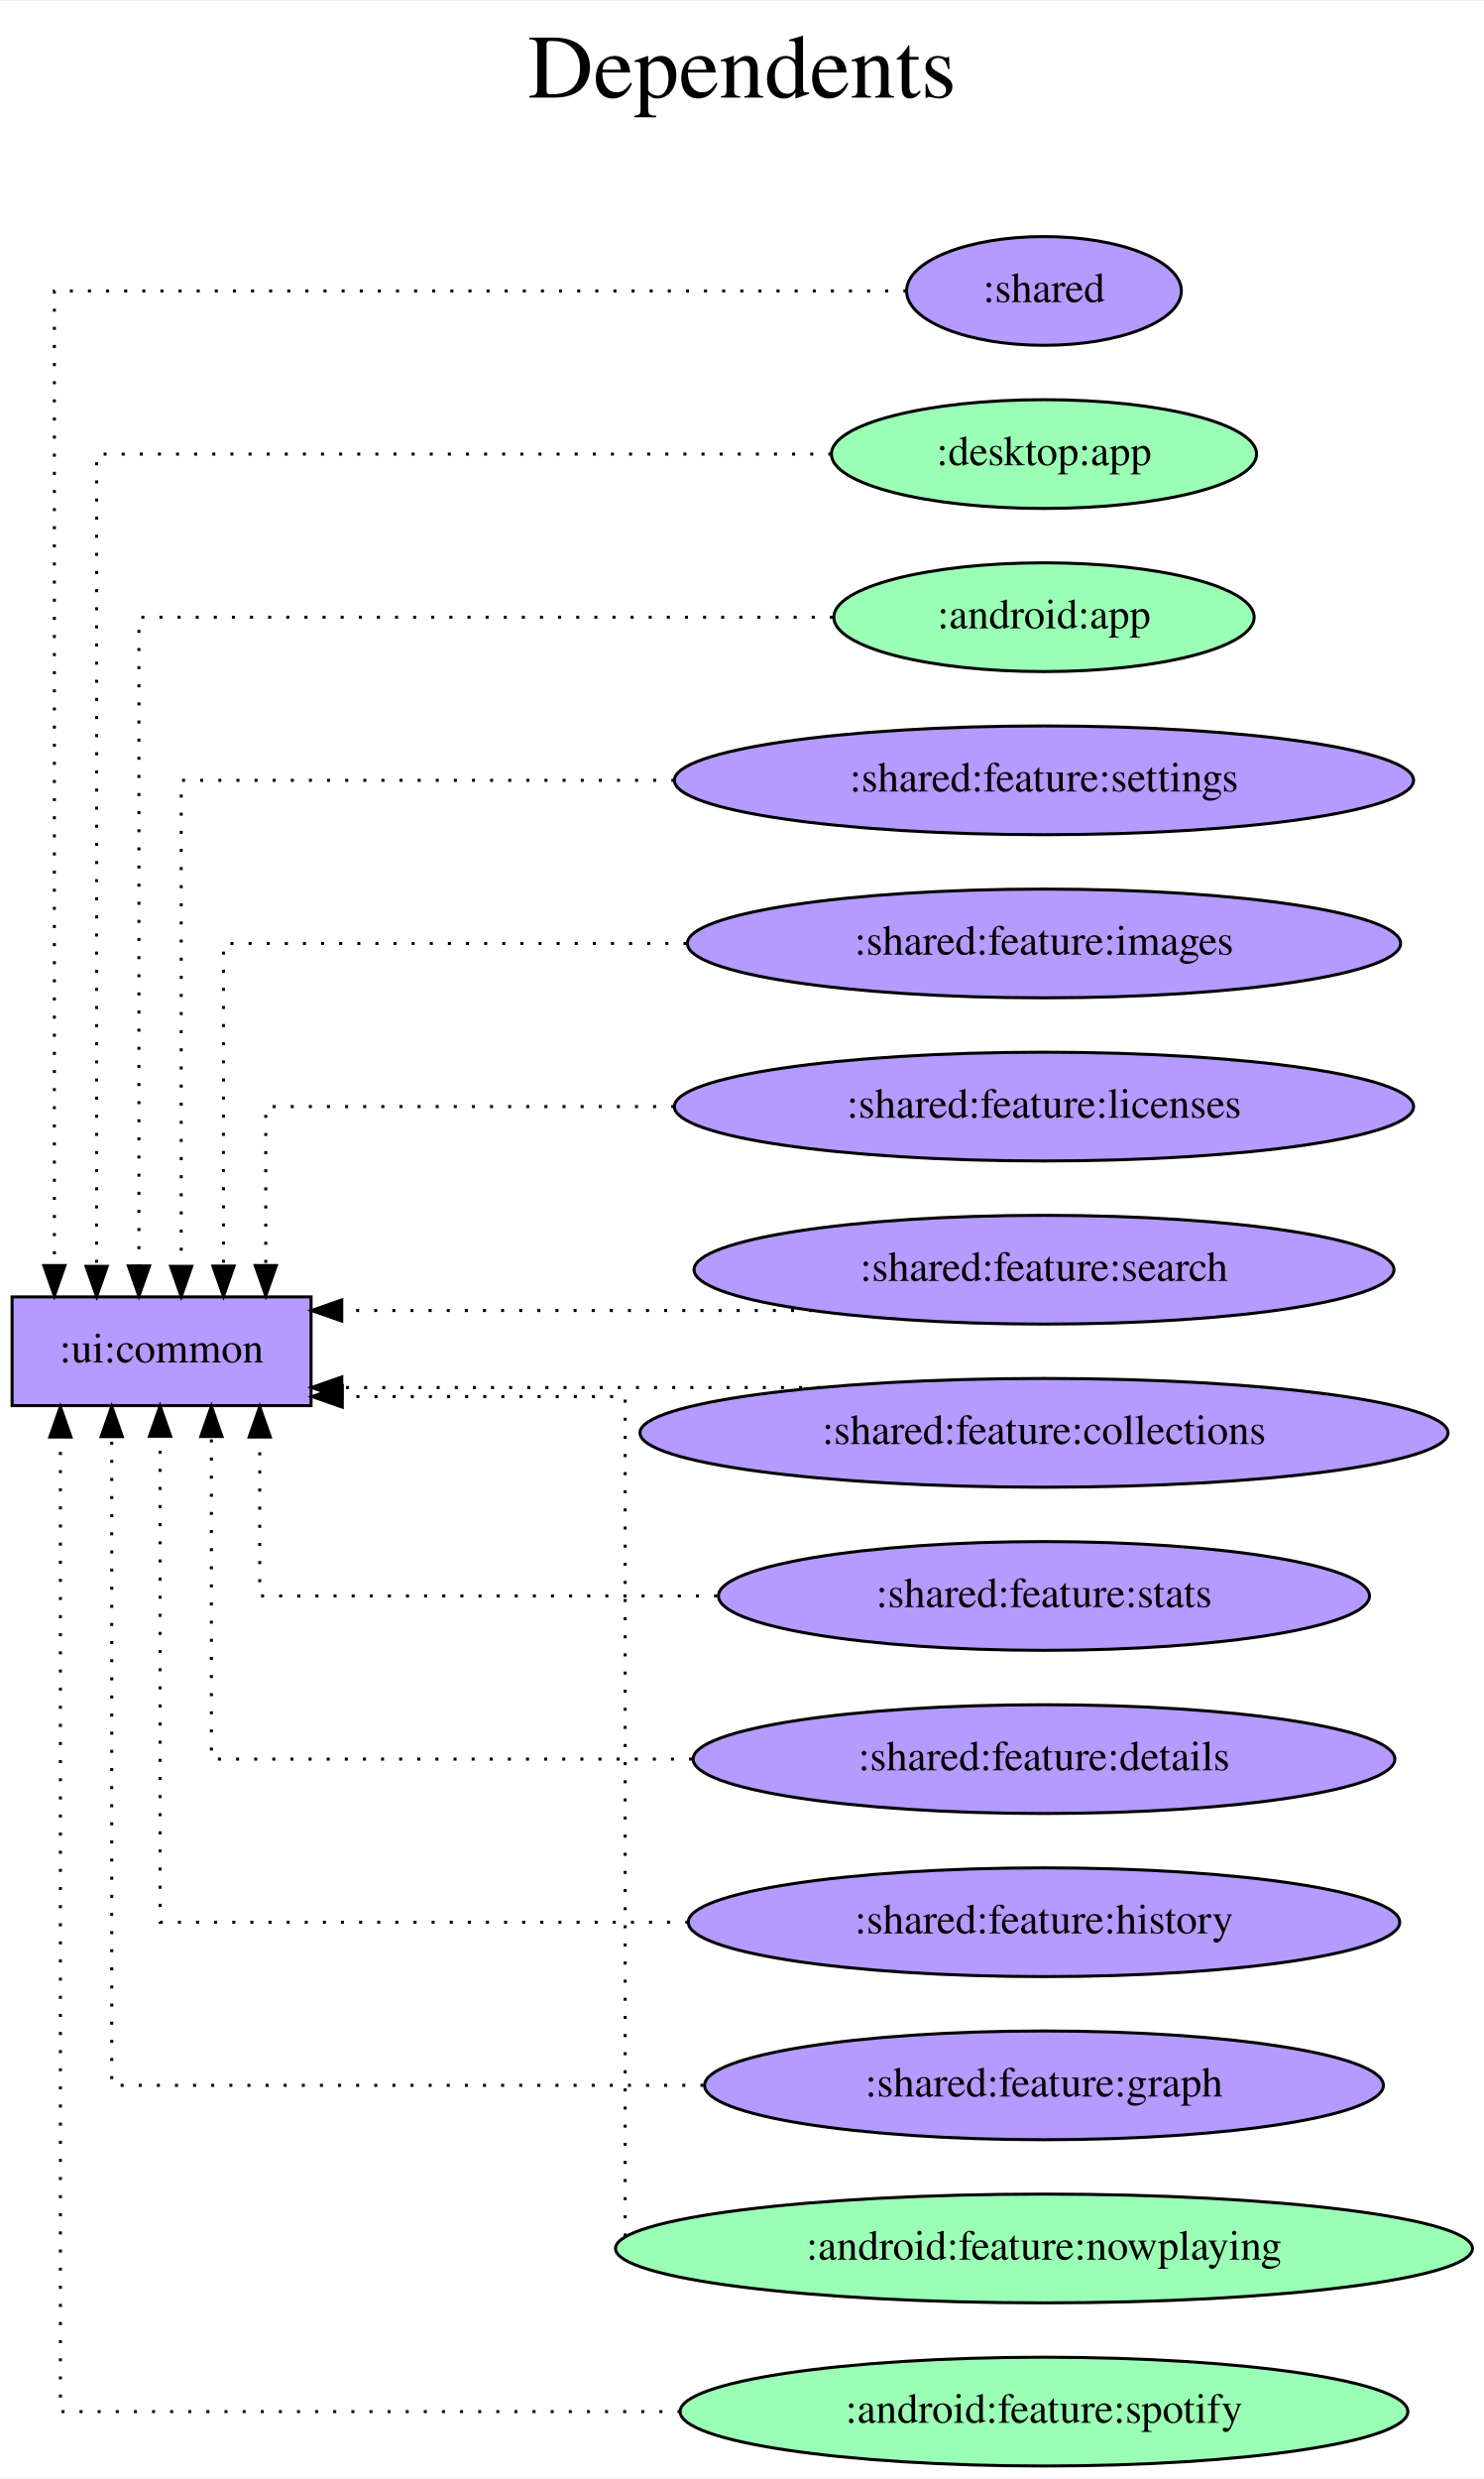
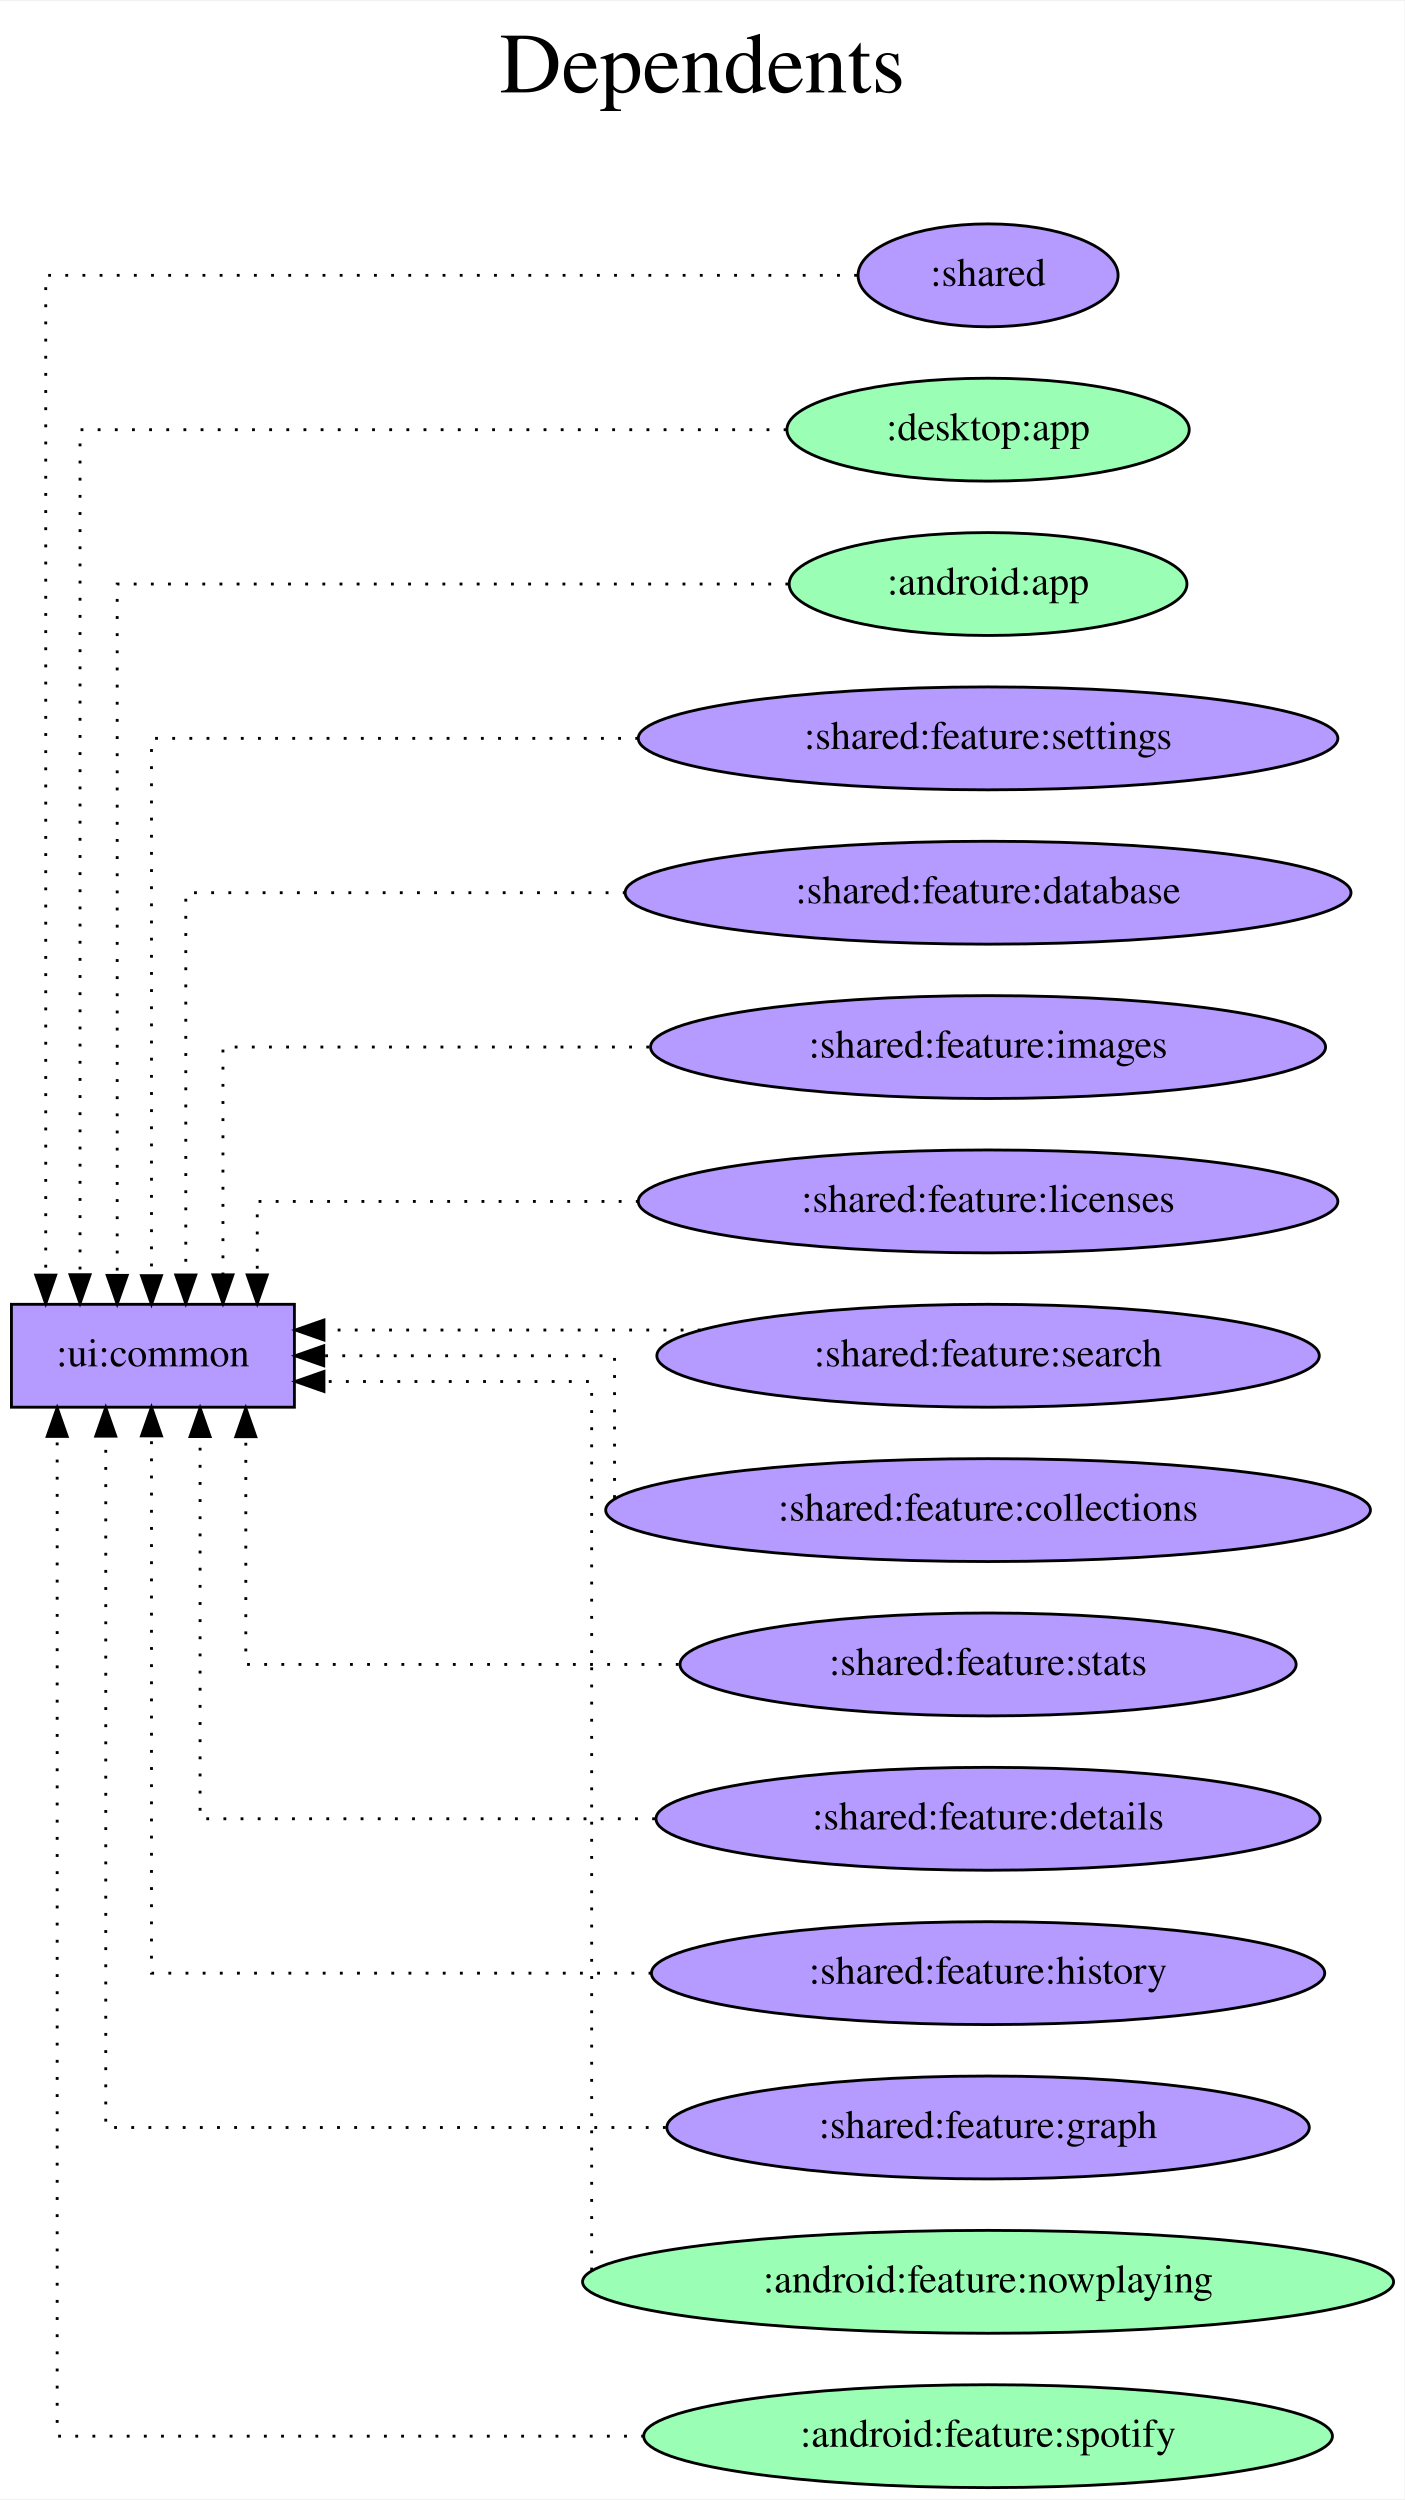
- <svg xmlns="http://www.w3.org/2000/svg" width="491pt" height="820pt" viewBox="0.00 0.00 491.37 820.00">
-   <g id="graph0" class="graph" transform="scale(1 1) rotate(0) translate(4 816)">
-     <polygon fill="white" stroke="transparent" points="-4,4 -4,-816 487.37,-816 487.37,4 -4,4" />
-     <text text-anchor="middle" x="241.69" y="-784" font-family="Times,serif" font-size="30.00">Dependents</text>
-     <text text-anchor="middle" x="241.69" y="-751" font-family="Times,serif" font-size="30.00"> </text>
+ <svg xmlns="http://www.w3.org/2000/svg" width="491pt" height="874pt" viewBox="0.00 0.00 491.37 874.00">
+   <g id="graph0" class="graph" transform="scale(1 1) rotate(0) translate(4 870)">
+     <polygon fill="white" stroke="transparent" points="-4,4 -4,-870 487.37,-870 487.37,4 -4,4" />
+     <text text-anchor="middle" x="241.69" y="-838" font-family="Times,serif" font-size="30.00">Dependents</text>
+     <text text-anchor="middle" x="241.69" y="-805" font-family="Times,serif" font-size="30.00"> </text>
    <g id="node1" class="node">
-       <polygon fill="#b59aff" stroke="black" points="99,-387 0,-387 0,-351 99,-351 99,-387" />
-       <text text-anchor="middle" x="49.5" y="-365.3" font-family="Times,serif" font-size="14.00">:ui:common</text>
+       <polygon fill="#b59aff" stroke="black" points="99,-414 0,-414 0,-378 99,-378 99,-414" />
+       <text text-anchor="middle" x="49.5" y="-392.3" font-family="Times,serif" font-size="14.00">:ui:common</text>
    </g>
    <g id="node2" class="node">
-       <ellipse fill="#b59aff" stroke="black" cx="341.69" cy="-720" rx="45.49" ry="18" />
-       <text text-anchor="middle" x="341.69" y="-716.3" font-family="Times,serif" font-size="14.00">:shared</text>
+       <ellipse fill="#b59aff" stroke="black" cx="341.69" cy="-774" rx="45.49" ry="18" />
+       <text text-anchor="middle" x="341.69" y="-770.3" font-family="Times,serif" font-size="14.00">:shared</text>
    </g>
    <g id="edge1" class="edge">
-       <path fill="none" stroke="black" stroke-dasharray="1,5" d="M296.12,-720C206.08,-720 14,-720 14,-720 14,-720 14,-397.38 14,-397.38" />
-       <polygon fill="black" stroke="black" points="17.5,-397.38 14,-387.38 10.5,-397.38 17.5,-397.38" />
+       <path fill="none" stroke="black" stroke-dasharray="1,5" d="M295.85,-774C205.26,-774 12,-774 12,-774 12,-774 12,-424.23 12,-424.23" />
+       <polygon fill="black" stroke="black" points="15.5,-424.23 12,-414.23 8.5,-424.23 15.5,-424.23" />
    </g>
    <g id="node3" class="node">
-       <ellipse fill="#9affb5" stroke="black" cx="341.69" cy="-666" rx="70.39" ry="18" />
-       <text text-anchor="middle" x="341.69" y="-662.3" font-family="Times,serif" font-size="14.00">:desktop:app</text>
+       <ellipse fill="#9affb5" stroke="black" cx="341.69" cy="-720" rx="70.39" ry="18" />
+       <text text-anchor="middle" x="341.69" y="-716.3" font-family="Times,serif" font-size="14.00">:desktop:app</text>
    </g>
    <g id="edge2" class="edge">
-       <path fill="none" stroke="black" stroke-dasharray="1,5" d="M271.29,-666C178.8,-666 28,-666 28,-666 28,-666 28,-397.13 28,-397.13" />
-       <polygon fill="black" stroke="black" points="31.5,-397.13 28,-387.13 24.5,-397.13 31.5,-397.13" />
+       <path fill="none" stroke="black" stroke-dasharray="1,5" d="M271.18,-720C177.59,-720 24,-720 24,-720 24,-720 24,-424.35 24,-424.35" />
+       <polygon fill="black" stroke="black" points="27.5,-424.35 24,-414.35 20.5,-424.35 27.5,-424.35" />
    </g>
    <g id="node4" class="node">
-       <ellipse fill="#9affb5" stroke="black" cx="341.69" cy="-612" rx="69.59" ry="18" />
-       <text text-anchor="middle" x="341.69" y="-608.3" font-family="Times,serif" font-size="14.00">:android:app</text>
+       <ellipse fill="#9affb5" stroke="black" cx="341.69" cy="-666" rx="69.59" ry="18" />
+       <text text-anchor="middle" x="341.69" y="-662.3" font-family="Times,serif" font-size="14.00">:android:app</text>
    </g>
    <g id="edge3" class="edge">
-       <path fill="none" stroke="black" stroke-dasharray="1,5" d="M271.8,-612C183.25,-612 42,-612 42,-612 42,-612 42,-397.26 42,-397.26" />
-       <polygon fill="black" stroke="black" points="45.5,-397.26 42,-387.26 38.5,-397.26 45.5,-397.26" />
+       <path fill="none" stroke="black" stroke-dasharray="1,5" d="M271.79,-666C181.83,-666 37,-666 37,-666 37,-666 37,-424.13 37,-424.13" />
+       <polygon fill="black" stroke="black" points="40.5,-424.13 37,-414.13 33.5,-424.13 40.5,-424.13" />
    </g>
    <g id="node5" class="node">
-       <ellipse fill="#b59aff" stroke="black" cx="341.69" cy="-558" rx="122.38" ry="18" />
-       <text text-anchor="middle" x="341.69" y="-554.3" font-family="Times,serif" font-size="14.00">:shared:feature:settings</text>
+       <ellipse fill="#b59aff" stroke="black" cx="341.69" cy="-612" rx="122.38" ry="18" />
+       <text text-anchor="middle" x="341.69" y="-608.3" font-family="Times,serif" font-size="14.00">:shared:feature:settings</text>
    </g>
    <g id="edge4" class="edge">
-       <path fill="none" stroke="black" stroke-dasharray="1,5" d="M219.29,-558C141.75,-558 56,-558 56,-558 56,-558 56,-397.12 56,-397.12" />
-       <polygon fill="black" stroke="black" points="59.5,-397.12 56,-387.12 52.5,-397.12 59.5,-397.12" />
+       <path fill="none" stroke="black" stroke-dasharray="1,5" d="M219.26,-612C139.05,-612 49,-612 49,-612 49,-612 49,-424.04 49,-424.04" />
+       <polygon fill="black" stroke="black" points="52.5,-424.04 49,-414.04 45.5,-424.04 52.5,-424.04" />
    </g>
    <g id="node6" class="node">
+       <ellipse fill="#b59aff" stroke="black" cx="341.69" cy="-558" rx="126.98" ry="18" />
+       <text text-anchor="middle" x="341.69" y="-554.3" font-family="Times,serif" font-size="14.00">:shared:feature:database</text>
+     </g>
+     <g id="edge5" class="edge">
+       <path fill="none" stroke="black" stroke-dasharray="1,5" d="M214.89,-558C140.51,-558 61,-558 61,-558 61,-558 61,-424.27 61,-424.27" />
+       <polygon fill="black" stroke="black" points="64.5,-424.27 61,-414.27 57.5,-424.27 64.5,-424.27" />
+     </g>
+     <g id="node7" class="node">
      <ellipse fill="#b59aff" stroke="black" cx="341.69" cy="-504" rx="118.08" ry="18" />
      <text text-anchor="middle" x="341.69" y="-500.3" font-family="Times,serif" font-size="14.00">:shared:feature:images</text>
    </g>
-     <g id="edge5" class="edge">
-       <path fill="none" stroke="black" stroke-dasharray="1,5" d="M223.31,-504C150.1,-504 70,-504 70,-504 70,-504 70,-397.21 70,-397.21" />
-       <polygon fill="black" stroke="black" points="73.5,-397.21 70,-387.21 66.5,-397.21 73.5,-397.21" />
+     <g id="edge6" class="edge">
+       <path fill="none" stroke="black" stroke-dasharray="1,5" d="M223.11,-504C151.51,-504 74,-504 74,-504 74,-504 74,-424.32 74,-424.32" />
+       <polygon fill="black" stroke="black" points="77.5,-424.32 74,-414.32 70.5,-424.32 77.5,-424.32" />
    </g>
-     <g id="node7" class="node">
+     <g id="node8" class="node">
      <ellipse fill="#b59aff" stroke="black" cx="341.69" cy="-450" rx="122.38" ry="18" />
      <text text-anchor="middle" x="341.69" y="-446.3" font-family="Times,serif" font-size="14.00">:shared:feature:licenses</text>
    </g>
-     <g id="edge6" class="edge">
-       <path fill="none" stroke="black" stroke-dasharray="1,5" d="M219.26,-450C152.77,-450 84,-450 84,-450 84,-450 84,-397.38 84,-397.38" />
-       <polygon fill="black" stroke="black" points="87.5,-397.38 84,-387.38 80.5,-397.38 87.5,-397.38" />
+     <g id="edge7" class="edge">
+       <path fill="none" stroke="black" stroke-dasharray="1,5" d="M219.46,-450C153.72,-450 86,-450 86,-450 86,-450 86,-424.28 86,-424.28" />
+       <polygon fill="black" stroke="black" points="89.5,-424.28 86,-414.28 82.5,-424.28 89.5,-424.28" />
    </g>
-     <g id="node8" class="node">
+     <g id="node9" class="node">
      <ellipse fill="#b59aff" stroke="black" cx="341.69" cy="-396" rx="115.88" ry="18" />
      <text text-anchor="middle" x="341.69" y="-392.3" font-family="Times,serif" font-size="14.00">:shared:feature:search</text>
    </g>
-     <g id="edge7" class="edge">
-       <path fill="none" stroke="black" stroke-dasharray="1,5" d="M264.92,-382.5C264.92,-382.5 109.16,-382.5 109.16,-382.5" />
-       <polygon fill="black" stroke="black" points="109.16,-379 99.16,-382.5 109.16,-386 109.16,-379" />
+     <g id="edge8" class="edge">
+       <path fill="none" stroke="black" stroke-dasharray="1,5" d="M241.13,-405C241.13,-405 109.34,-405 109.34,-405" />
+       <polygon fill="black" stroke="black" points="109.34,-401.5 99.34,-405 109.34,-408.5 109.34,-401.5" />
    </g>
-     <g id="node9" class="node">
+     <g id="node10" class="node">
      <ellipse fill="#b59aff" stroke="black" cx="341.69" cy="-342" rx="133.78" ry="18" />
      <text text-anchor="middle" x="341.69" y="-338.3" font-family="Times,serif" font-size="14.00">:shared:feature:collections</text>
    </g>
-     <g id="edge8" class="edge">
-       <path fill="none" stroke="black" stroke-dasharray="1,5" d="M267.58,-357C267.58,-357 109.18,-357 109.18,-357" />
-       <polygon fill="black" stroke="black" points="109.18,-353.5 99.18,-357 109.18,-360.5 109.18,-353.5" />
+     <g id="edge9" class="edge">
+       <path fill="none" stroke="black" stroke-dasharray="1,5" d="M211,-346.24C211,-358.97 211,-396 211,-396 211,-396 109.27,-396 109.27,-396" />
+       <polygon fill="black" stroke="black" points="109.27,-392.5 99.27,-396 109.27,-399.5 109.27,-392.5" />
    </g>
-     <g id="node10" class="node">
+     <g id="node11" class="node">
      <ellipse fill="#b59aff" stroke="black" cx="341.69" cy="-288" rx="107.78" ry="18" />
      <text text-anchor="middle" x="341.69" y="-284.3" font-family="Times,serif" font-size="14.00">:shared:feature:stats</text>
    </g>
-     <g id="edge9" class="edge">
-       <path fill="none" stroke="black" stroke-dasharray="1,5" d="M233.44,-288C162.18,-288 82,-288 82,-288 82,-288 82,-340.62 82,-340.62" />
-       <polygon fill="black" stroke="black" points="78.5,-340.62 82,-350.62 85.5,-340.62 78.5,-340.62" />
+     <g id="edge10" class="edge">
+       <path fill="none" stroke="black" stroke-dasharray="1,5" d="M233.44,-288C162.18,-288 82,-288 82,-288 82,-288 82,-367.68 82,-367.68" />
+       <polygon fill="black" stroke="black" points="78.5,-367.68 82,-377.68 85.5,-367.68 78.5,-367.68" />
    </g>
-     <g id="node11" class="node">
+     <g id="node12" class="node">
      <ellipse fill="#b59aff" stroke="black" cx="341.69" cy="-234" rx="116.18" ry="18" />
      <text text-anchor="middle" x="341.69" y="-230.3" font-family="Times,serif" font-size="14.00">:shared:feature:details</text>
    </g>
-     <g id="edge10" class="edge">
-       <path fill="none" stroke="black" stroke-dasharray="1,5" d="M225.17,-234C149.93,-234 66,-234 66,-234 66,-234 66,-340.79 66,-340.79" />
-       <polygon fill="black" stroke="black" points="62.5,-340.79 66,-350.79 69.5,-340.79 62.5,-340.79" />
+     <g id="edge11" class="edge">
+       <path fill="none" stroke="black" stroke-dasharray="1,5" d="M225.17,-234C149.93,-234 66,-234 66,-234 66,-234 66,-367.73 66,-367.73" />
+       <polygon fill="black" stroke="black" points="62.5,-367.73 66,-377.73 69.5,-367.73 62.5,-367.73" />
    </g>
-     <g id="node12" class="node">
+     <g id="node13" class="node">
      <ellipse fill="#b59aff" stroke="black" cx="341.69" cy="-180" rx="117.78" ry="18" />
      <text text-anchor="middle" x="341.69" y="-176.3" font-family="Times,serif" font-size="14.00">:shared:feature:history</text>
    </g>
-     <g id="edge11" class="edge">
-       <path fill="none" stroke="black" stroke-dasharray="1,5" d="M223.91,-180C142.58,-180 49,-180 49,-180 49,-180 49,-340.88 49,-340.88" />
-       <polygon fill="black" stroke="black" points="45.5,-340.88 49,-350.88 52.5,-340.88 45.5,-340.88" />
+     <g id="edge12" class="edge">
+       <path fill="none" stroke="black" stroke-dasharray="1,5" d="M223.91,-180C142.58,-180 49,-180 49,-180 49,-180 49,-367.96 49,-367.96" />
+       <polygon fill="black" stroke="black" points="45.5,-367.96 49,-377.96 52.5,-367.96 45.5,-367.96" />
    </g>
-     <g id="node13" class="node">
+     <g id="node14" class="node">
      <ellipse fill="#b59aff" stroke="black" cx="341.69" cy="-126" rx="112.38" ry="18" />
      <text text-anchor="middle" x="341.69" y="-122.3" font-family="Times,serif" font-size="14.00">:shared:feature:graph</text>
    </g>
-     <g id="edge12" class="edge">
-       <path fill="none" stroke="black" stroke-dasharray="1,5" d="M228.93,-126C140.75,-126 33,-126 33,-126 33,-126 33,-340.74 33,-340.74" />
-       <polygon fill="black" stroke="black" points="29.5,-340.74 33,-350.74 36.5,-340.74 29.5,-340.74" />
+     <g id="edge13" class="edge">
+       <path fill="none" stroke="black" stroke-dasharray="1,5" d="M228.93,-126C140.75,-126 33,-126 33,-126 33,-126 33,-367.87 33,-367.87" />
+       <polygon fill="black" stroke="black" points="29.5,-367.87 33,-377.87 36.5,-367.87 29.5,-367.87" />
    </g>
-     <g id="node14" class="node">
+     <g id="node15" class="node">
      <ellipse fill="#9affb5" stroke="black" cx="341.69" cy="-72" rx="141.88" ry="18" />
      <text text-anchor="middle" x="341.69" y="-68.3" font-family="Times,serif" font-size="14.00">:android:feature:nowplaying</text>
    </g>
-     <g id="edge13" class="edge">
-       <path fill="none" stroke="black" stroke-dasharray="1,5" d="M203,-75.99C203,-110.26 203,-354 203,-354 203,-354 109.34,-354 109.34,-354" />
-       <polygon fill="black" stroke="black" points="109.34,-350.5 99.34,-354 109.34,-357.5 109.34,-350.5" />
+     <g id="edge14" class="edge">
+       <path fill="none" stroke="black" stroke-dasharray="1,5" d="M203,-75.98C203,-112.45 203,-387 203,-387 203,-387 109.34,-387 109.34,-387" />
+       <polygon fill="black" stroke="black" points="109.34,-383.5 99.34,-387 109.34,-390.5 109.34,-383.5" />
    </g>
-     <g id="node15" class="node">
+     <g id="node16" class="node">
      <ellipse fill="#9affb5" stroke="black" cx="341.69" cy="-18" rx="120.48" ry="18" />
      <text text-anchor="middle" x="341.69" y="-14.3" font-family="Times,serif" font-size="14.00">:android:feature:spotify</text>
    </g>
-     <g id="edge14" class="edge">
-       <path fill="none" stroke="black" stroke-dasharray="1,5" d="M221.34,-18C128.56,-18 16,-18 16,-18 16,-18 16,-340.62 16,-340.62" />
-       <polygon fill="black" stroke="black" points="12.5,-340.62 16,-350.62 19.5,-340.62 12.5,-340.62" />
+     <g id="edge15" class="edge">
+       <path fill="none" stroke="black" stroke-dasharray="1,5" d="M221.34,-18C128.56,-18 16,-18 16,-18 16,-18 16,-367.77 16,-367.77" />
+       <polygon fill="black" stroke="black" points="12.5,-367.77 16,-377.77 19.5,-367.77 12.5,-367.77" />
    </g>
  </g>
</svg>
